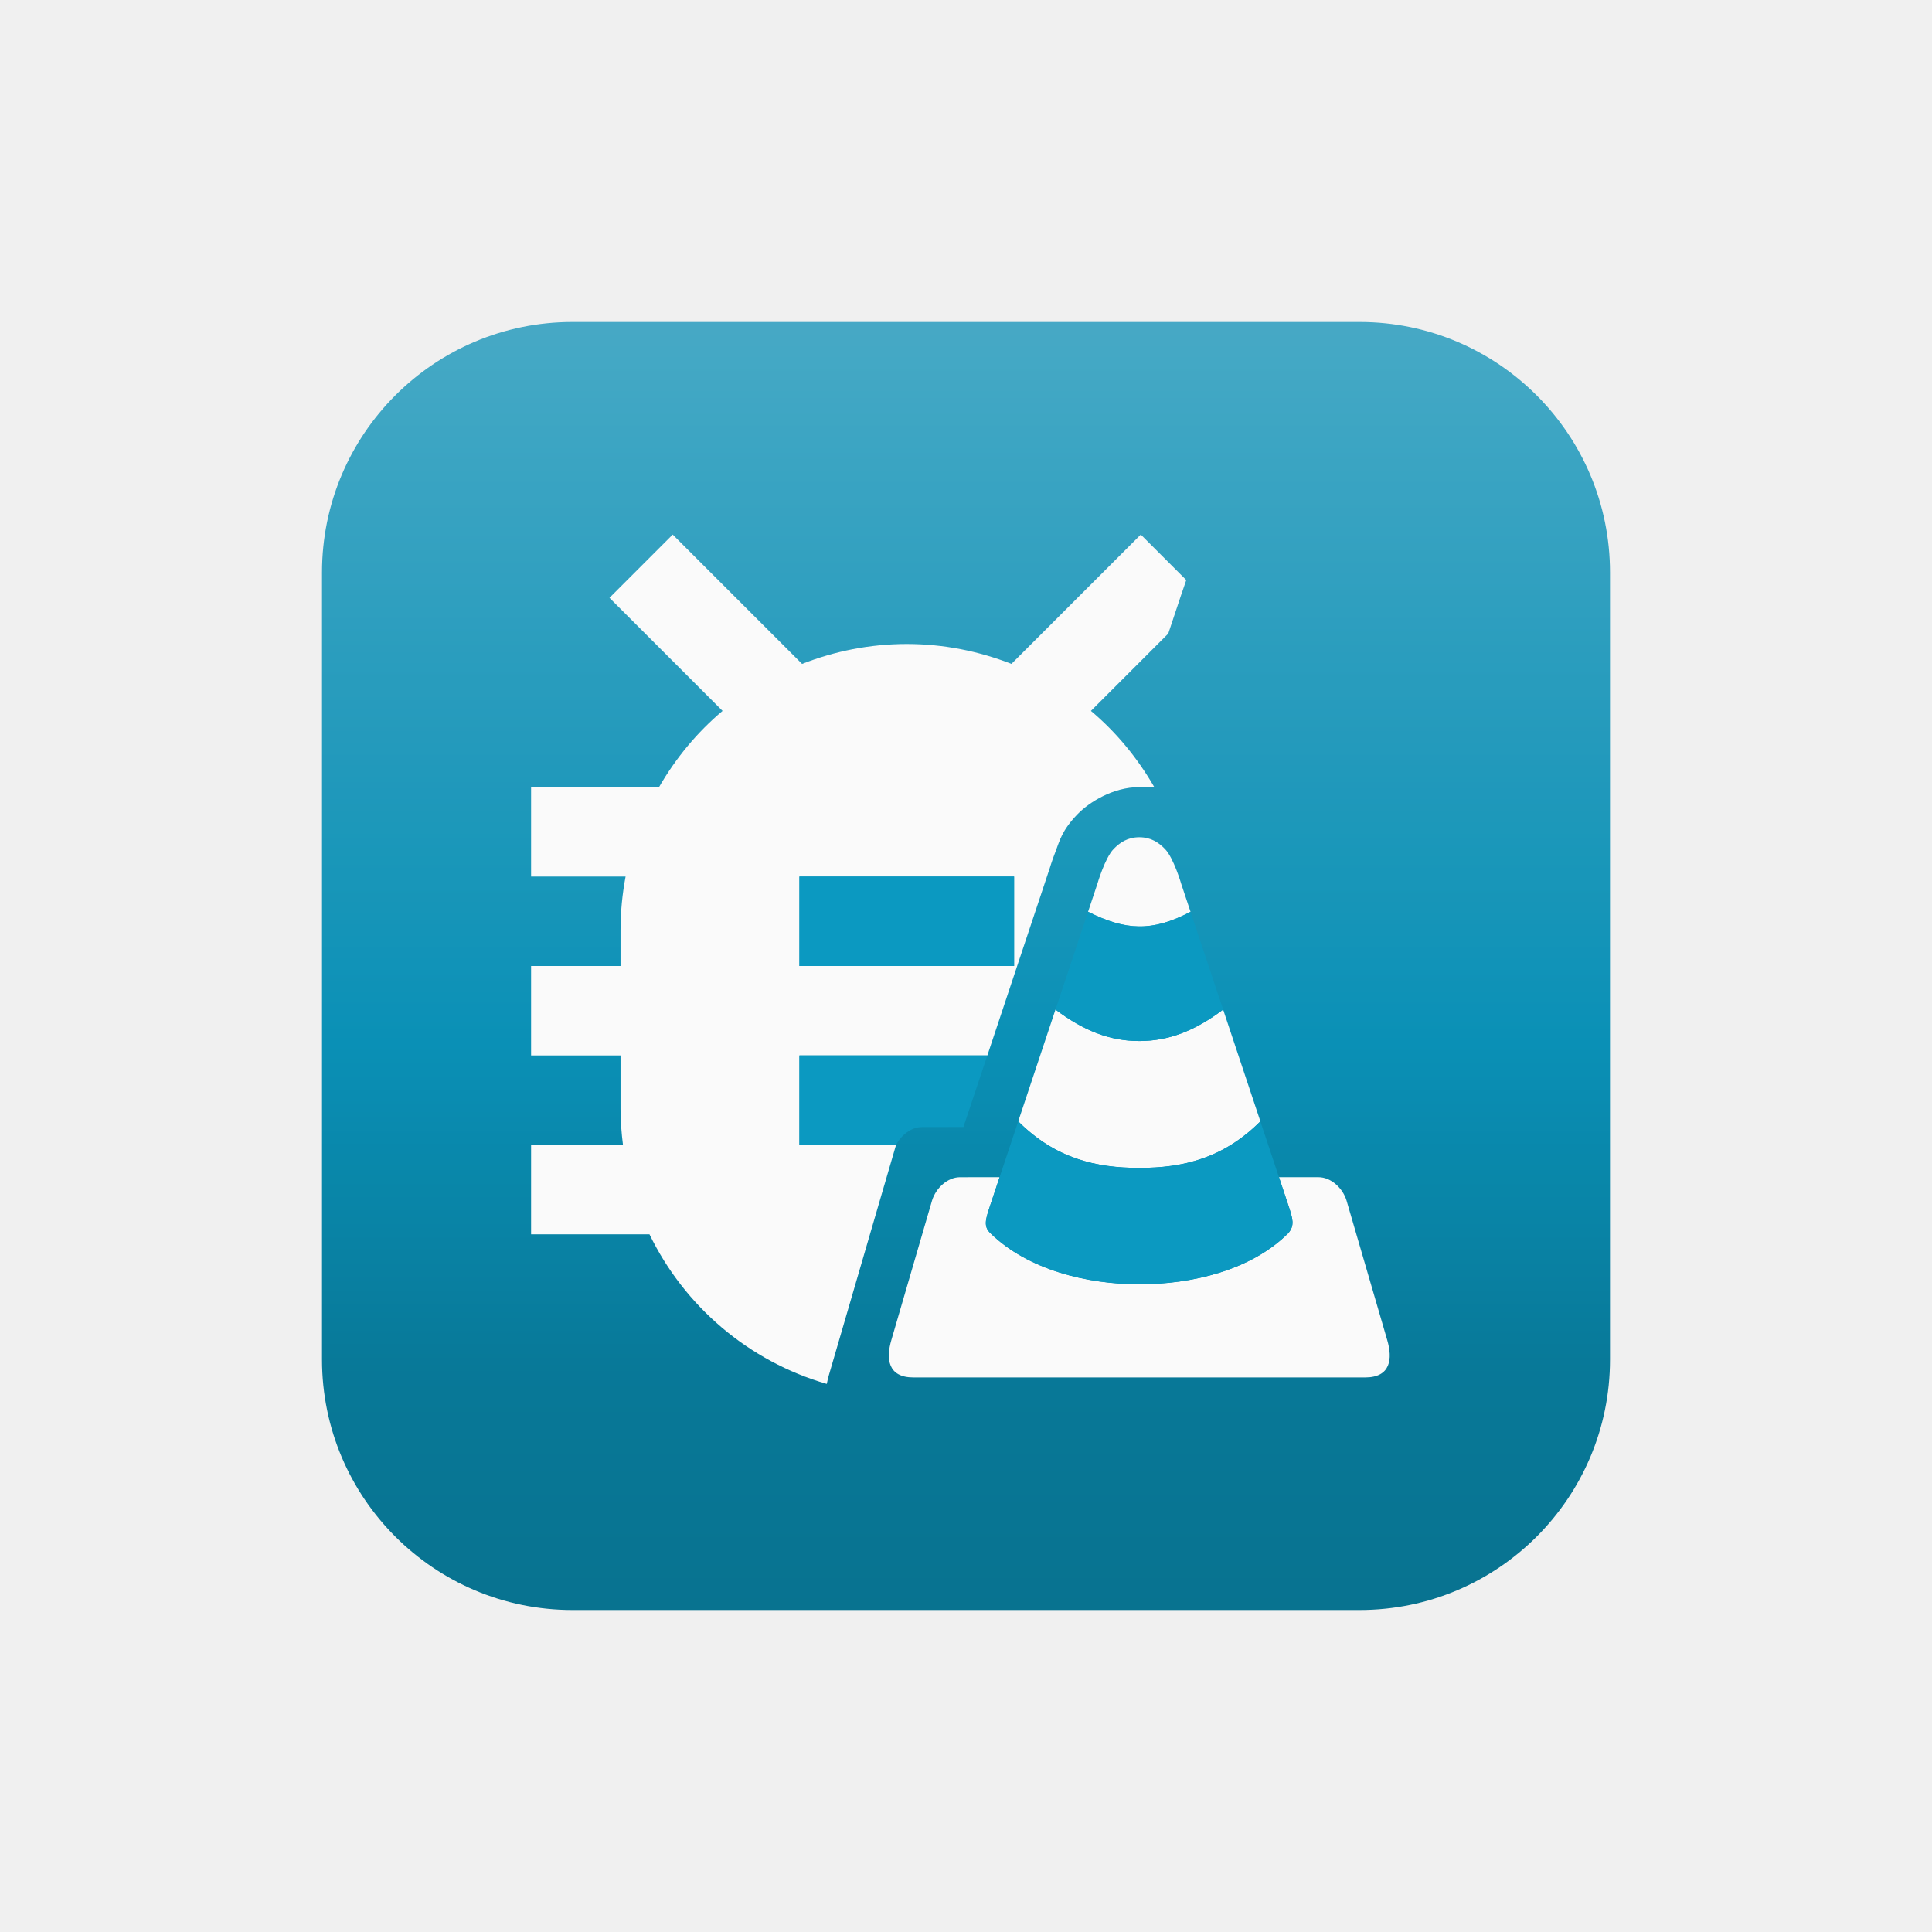
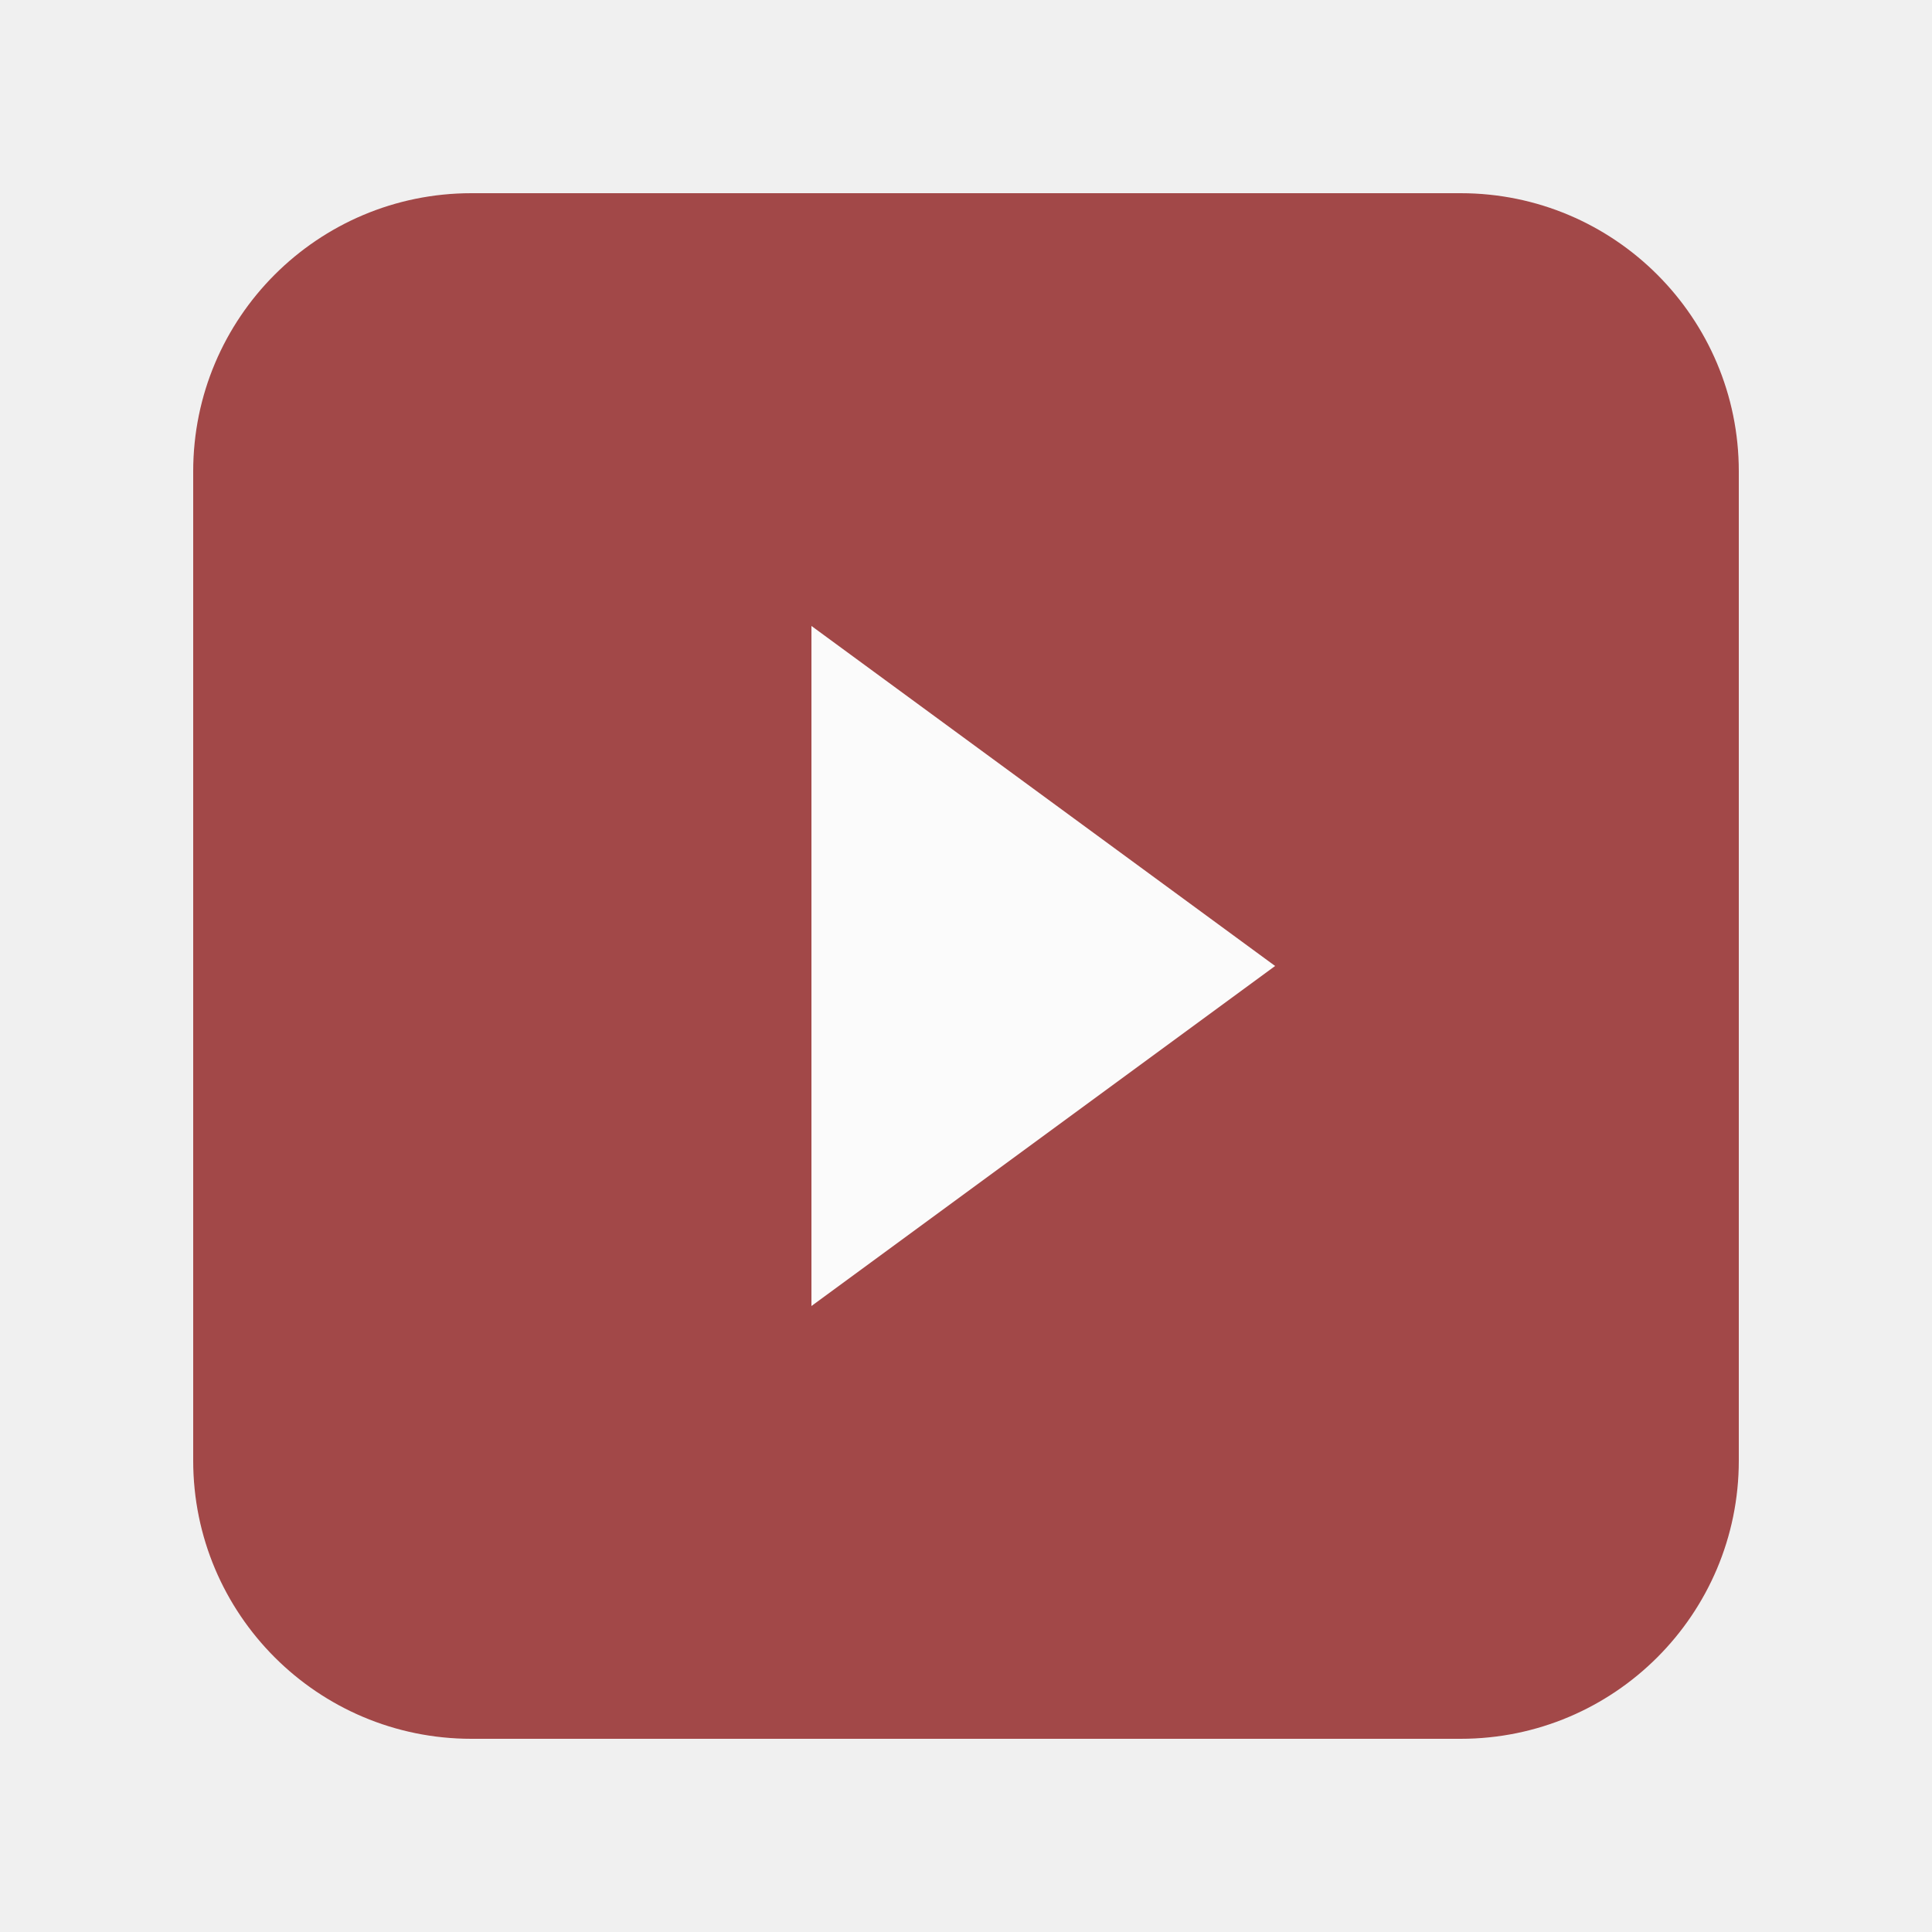
- <svg xmlns="http://www.w3.org/2000/svg" xmlns:xlink="http://www.w3.org/1999/xlink" width="108.0px" height="108.0px" viewBox="0 0 108.0 108.0" version="1.1" id="SVGRoot">
-   <defs id="defs1600">
-     <linearGradient id="linearGradient2208-3">
-       <stop style="stop-color:#67bfd9;stop-opacity:1" offset="0" id="stop2234" />
-       <stop style="stop-color:#0b99c1;stop-opacity:1" offset="0.54" id="stop2263" />
-       <stop style="stop-color:#097fa0;stop-opacity:1" offset="0.72" id="stop2265" />
-       <stop style="stop-color:#08728f;stop-opacity:1" offset="1" id="stop2236" />
-     </linearGradient>
-     <linearGradient xlink:href="#linearGradient2208-3" id="linearGradient2273" gradientUnits="userSpaceOnUse" gradientTransform="translate(-108,-108)" x1="54" y1="108" x2="54" y2="0" />
-     <clipPath clipPathUnits="userSpaceOnUse" id="clipPath952">
-       <rect style="fill:#0000ff;fill-opacity:1;fill-rule:nonzero;stroke-width:24.053;stroke-linecap:round;stroke-linejoin:round;paint-order:markers fill stroke" id="rect954" width="72" height="72" x="18" y="18" ry="14" />
-     </clipPath>
-   </defs>
-   <g id="layer1">
-     <g id="g859" clip-path="url(#clipPath952)">
-       <rect ry="0" y="-108" x="-108" height="108" width="108" id="rect5954" style="color:#000000;display:inline;overflow:visible;visibility:visible;mix-blend-mode:multiply;vector-effect:none;fill:url(#linearGradient2273);fill-opacity:1;fill-rule:nonzero;stroke:none;stroke-width:24.15;stroke-linecap:butt;stroke-linejoin:round;stroke-miterlimit:4;stroke-dasharray:none;stroke-dashoffset:47.298;stroke-opacity:1;marker:none;enable-background:accumulate" transform="scale(-1)" />
-       <path id="rect4797" style="color:#000000;display:inline;overflow:visible;visibility:visible;vector-effect:none;fill:#fafafa;fill-opacity:1;fill-rule:nonzero;stroke:none;stroke-width:2;stroke-linecap:round;stroke-linejoin:round;stroke-miterlimit:4;stroke-dasharray:none;stroke-dashoffset:0;stroke-opacity:1;marker:none;paint-order:normal;enable-background:accumulate" d="m 37.605,29.883 -3.535,3.535 6.322,6.322 C 38.97,40.935 37.775,42.382 36.84,44 H 29.688 v 5 h 5.283 c -0.183,0.972 -0.283,1.973 -0.283,3 v 2 h -5 v 5 h 5 v 3 c 0,0.679 0.055,1.344 0.137,2 H 29.688 v 5 h 6.619 c 1.955,4.026 5.54,7.096 9.91,8.361 0.034,-0.154 0.066,-0.309 0.111,-0.465 l 0.807,-2.766 2.277,-7.809 a 2.803,2.803 0 0 1 0,-0.002 l 0.012,-0.035 L 50.09,64 H 44.688 v -5 h 10.506 l 1.15,-3.451 1.822,-5.467 0.518,-1.559 -0.031,0.102 c 0,0 0.136,-0.474 0.354,-1.029 0.218,-0.556 0.336,-1.17 1.248,-2.102 C 60.87,44.864 62.202,44 63.688,44 h 0.838 c -0.934,-1.617 -2.122,-3.067 -3.543,-4.26 l 4.324,-4.324 0.699,-2.098 c 0,0 0.171,-0.498 0.307,-0.893 l -2.543,-2.543 -7.23,7.23 C 54.726,36.404 52.757,36 50.688,36 c -2.07,0 -4.039,0.404 -5.852,1.113 z M 63.688,46.803 c -0.651,0 -1.078,0.291 -1.432,0.652 -0.489,0.5 -0.912,1.953 -0.912,1.953 l -0.52,1.561 c 2.083,1.041 3.568,1.139 5.727,0 L 66.031,49.408 c 0,0 -0.423,-1.453 -0.912,-1.953 -0.354,-0.362 -0.781,-0.652 -1.432,-0.652 z M 44.688,49 h 12 v 5 h -12 z m 14.314,7.436 -2.082,6.248 c 2.082,2.082 4.351,2.602 6.768,2.602 2.417,0 4.685,-0.519 6.768,-2.602 l -2.082,-6.248 c -1.562,1.171 -3.017,1.758 -4.686,1.758 -1.668,0 -3.124,-0.586 -4.686,-1.758 z m -5.338,9.371 c -0.692,0 -1.347,0.605 -1.561,1.301 L 49.826,74.916 C 49.522,75.959 49.631,77 51.062,77 h 12.625 12.625 c 1.432,0 1.541,-1.041 1.236,-2.084 l -2.277,-7.809 c -0.214,-0.696 -0.87,-1.301 -1.562,-1.301 h -2.213 c 0,0 0.348,1.042 0.521,1.562 0.251,0.756 0.372,1.135 -0.004,1.568 -2.079,2.076 -5.392,2.856 -8.326,2.855 -2.936,-6.3e-4 -6.233,-0.811 -8.33,-2.863 -0.393,-0.384 -0.26,-0.78 0,-1.561 0.174,-0.521 0.521,-1.562 0.521,-1.562 z" />
-       <path id="path4789" style="fill:#0b99c1;fill-opacity:1;stroke-width:0.065" d="m 44.688,49 v 5 h 12 v -5 z m 16.137,1.969 -1.822,5.467 c 1.562,1.171 3.017,1.758 4.686,1.758 1.668,0 3.124,-0.586 4.686,-1.758 L 66.551,50.969 c -2.159,1.139 -3.644,1.041 -5.727,0 z M 44.688,59 v 5 h 5.402 c 0.291,-0.546 0.855,-0.996 1.434,-0.996 L 53.857,63 55.193,59 Z m 12.232,3.684 -1.043,3.123 c 0,0 -0.346,1.042 -0.52,1.562 -0.26,0.781 -0.393,1.176 0,1.561 2.097,2.052 5.394,2.862 8.33,2.863 2.934,6.4e-4 6.247,-0.78 8.326,-2.855 0.376,-0.433 0.255,-0.813 0.004,-1.568 -0.173,-0.521 -0.521,-1.562 -0.521,-1.562 l -1.041,-3.123 c -2.082,2.082 -4.35,2.602 -6.768,2.602 -2.417,0 -4.685,-0.519 -6.768,-2.602 z" />
-     </g>
+ <svg xmlns="http://www.w3.org/2000/svg" width="108.0px" height="108.0px" viewBox="0 0 108.0 108.0">
+   <g opacity="0.7">
+     <rect x="10.8" y="10.8" width="86.4" height="86.4" rx="15.552" ry="15.552" fill="#800000" />
+     <path d="M 45.36,34.992            L 45.36,73.008            L 71.28,54            Z" fill="#ffffff" stroke="none" stroke-linejoin="round" />
  </g>
</svg>
